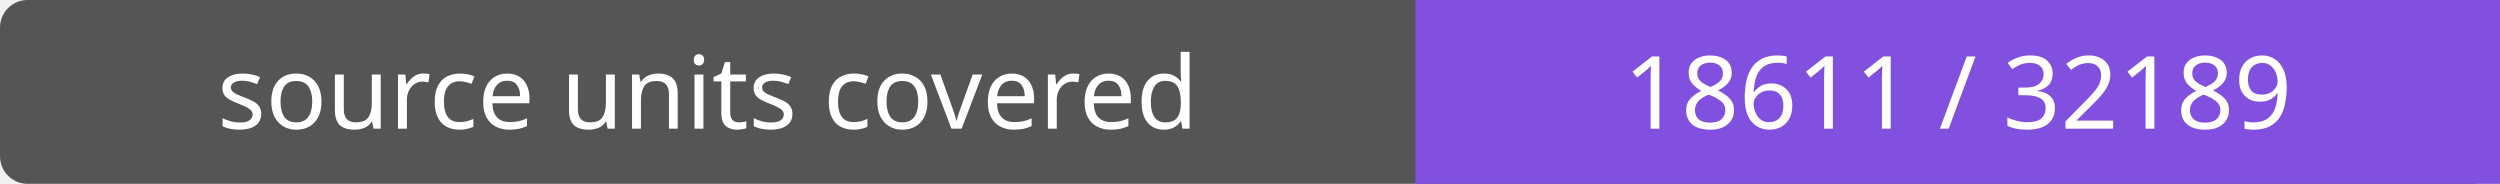
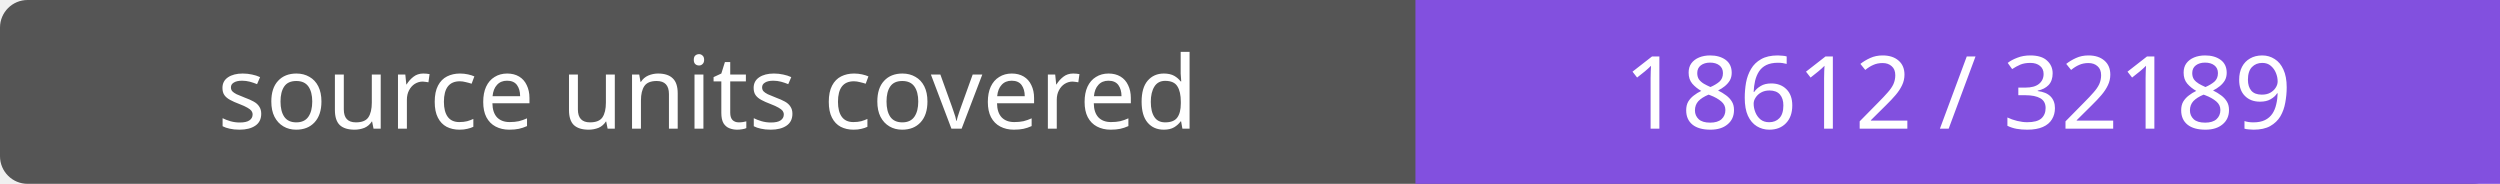
- <svg xmlns="http://www.w3.org/2000/svg" width="272" height="20" role="img" aria-label="source units covered: 18611 / 32189">
+ <svg xmlns="http://www.w3.org/2000/svg" width="272" height="20" role="img" aria-label="source units covered: 18612 / 32189">
  <rect width="272" height="20" rx="3" fill="#555" />
  <path fill="#8250df" d="M154 0h118v20H154z" />
  <g fill="#fff" text-anchor="middle" font-family="Verdana,sans-serif" font-size="11">
    <text x="77.0" y="14">source units covered</text>
-     <text x="213.0" y="14">18611 / 32189</text>
+     <text x="213.0" y="14">18612 / 32189</text>
  </g>
</svg>
